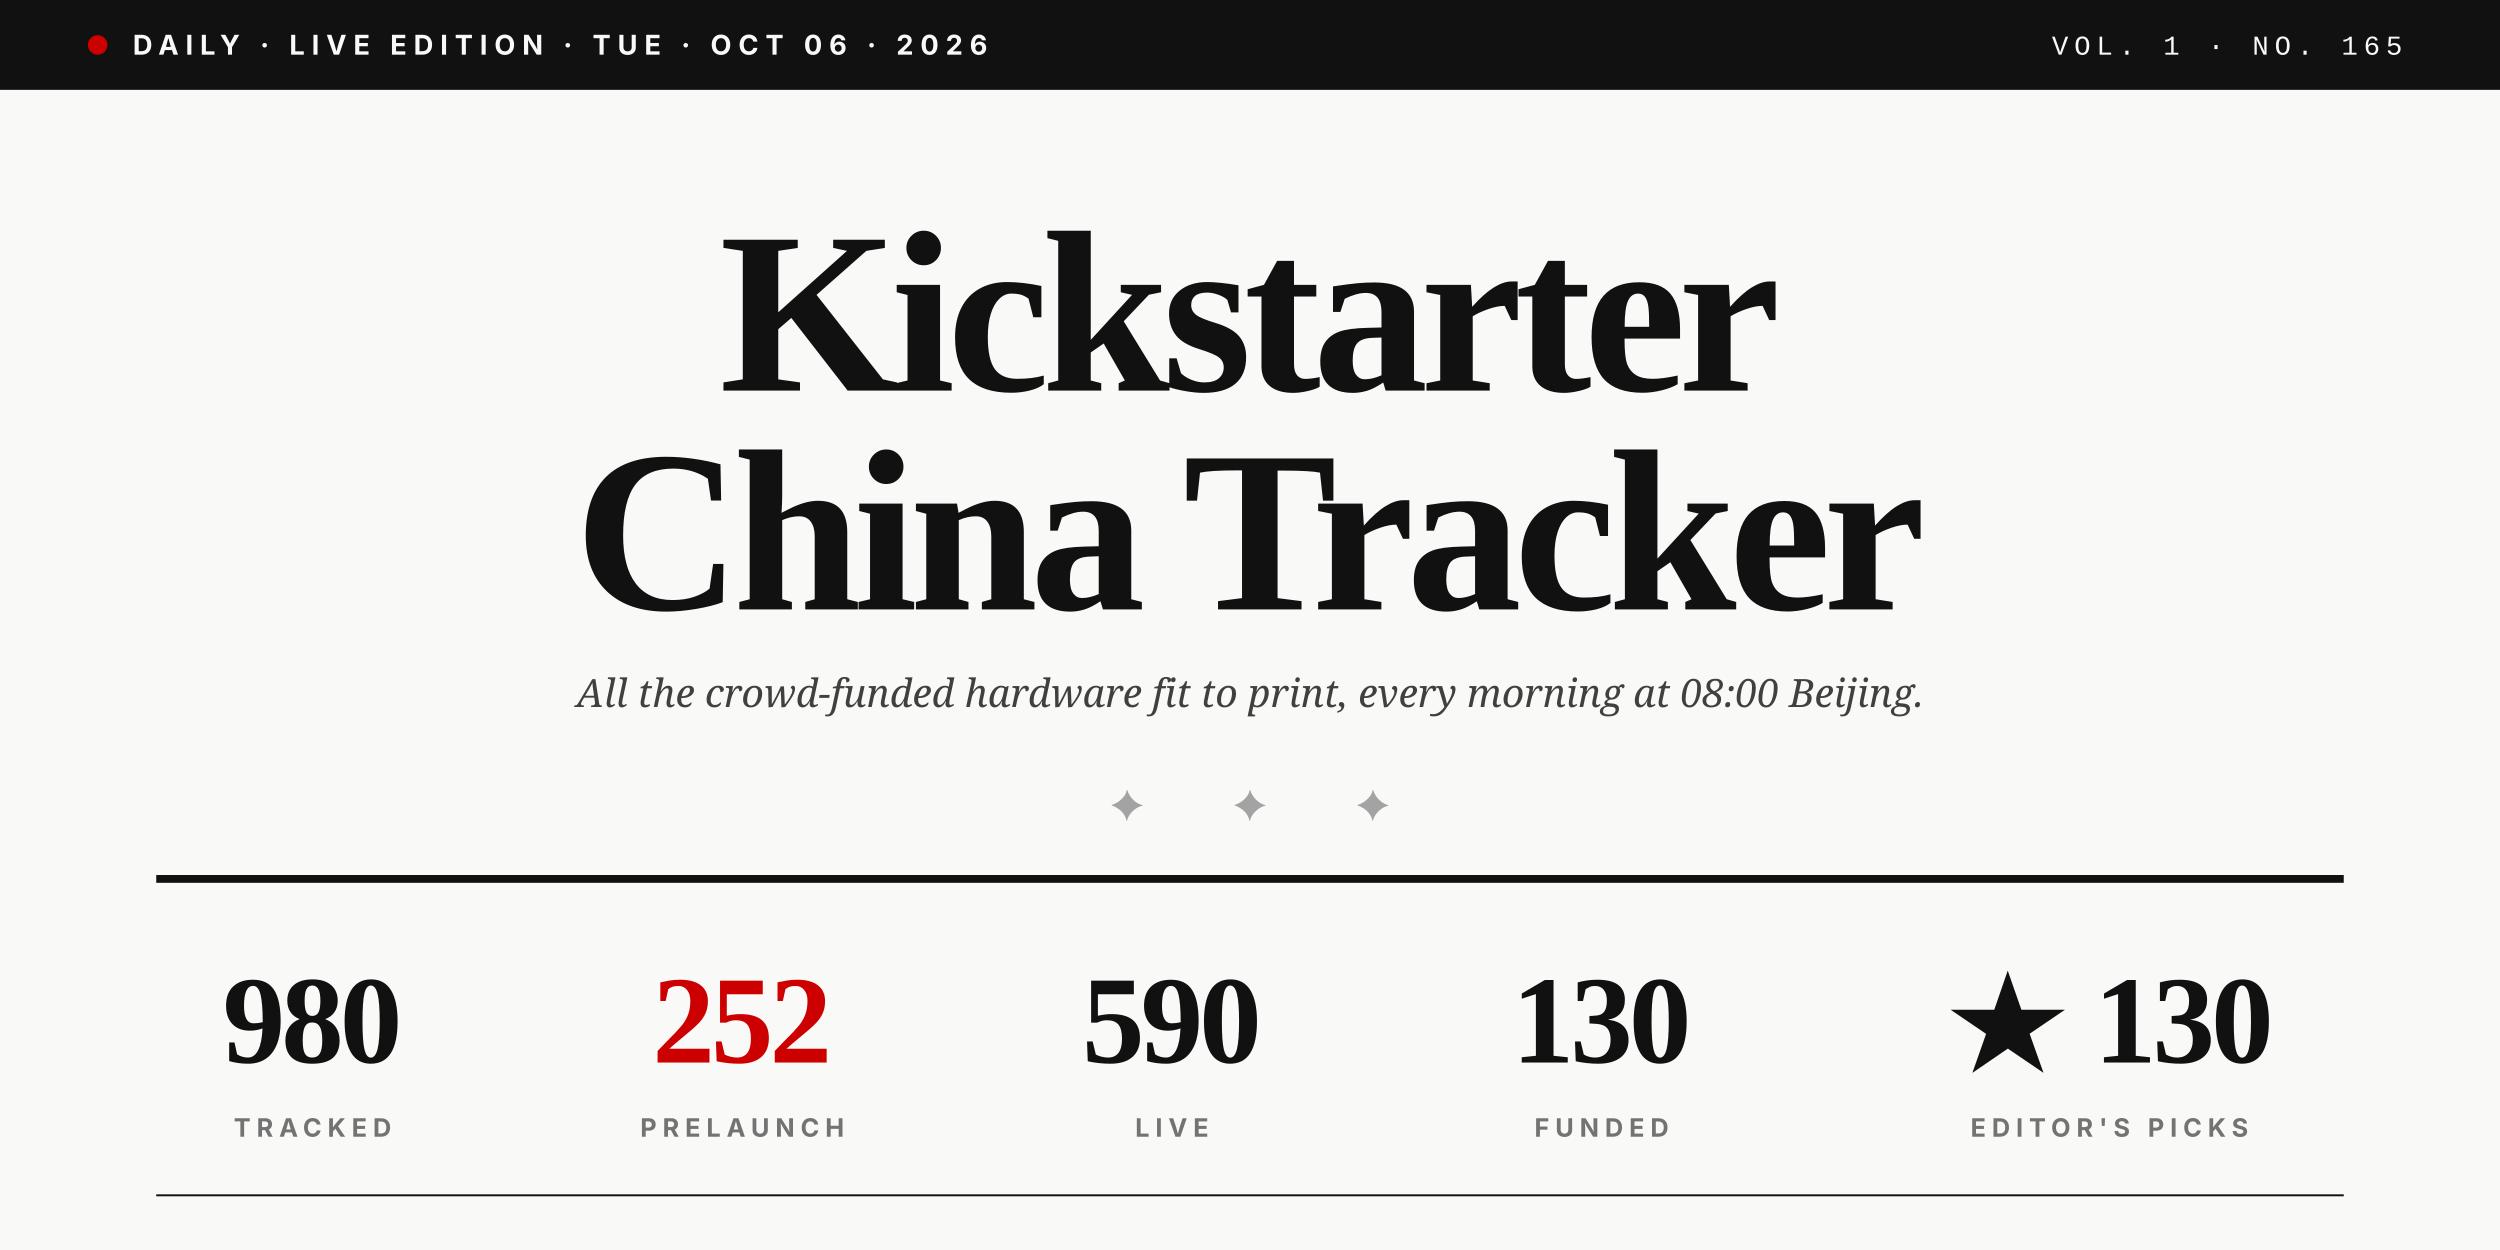
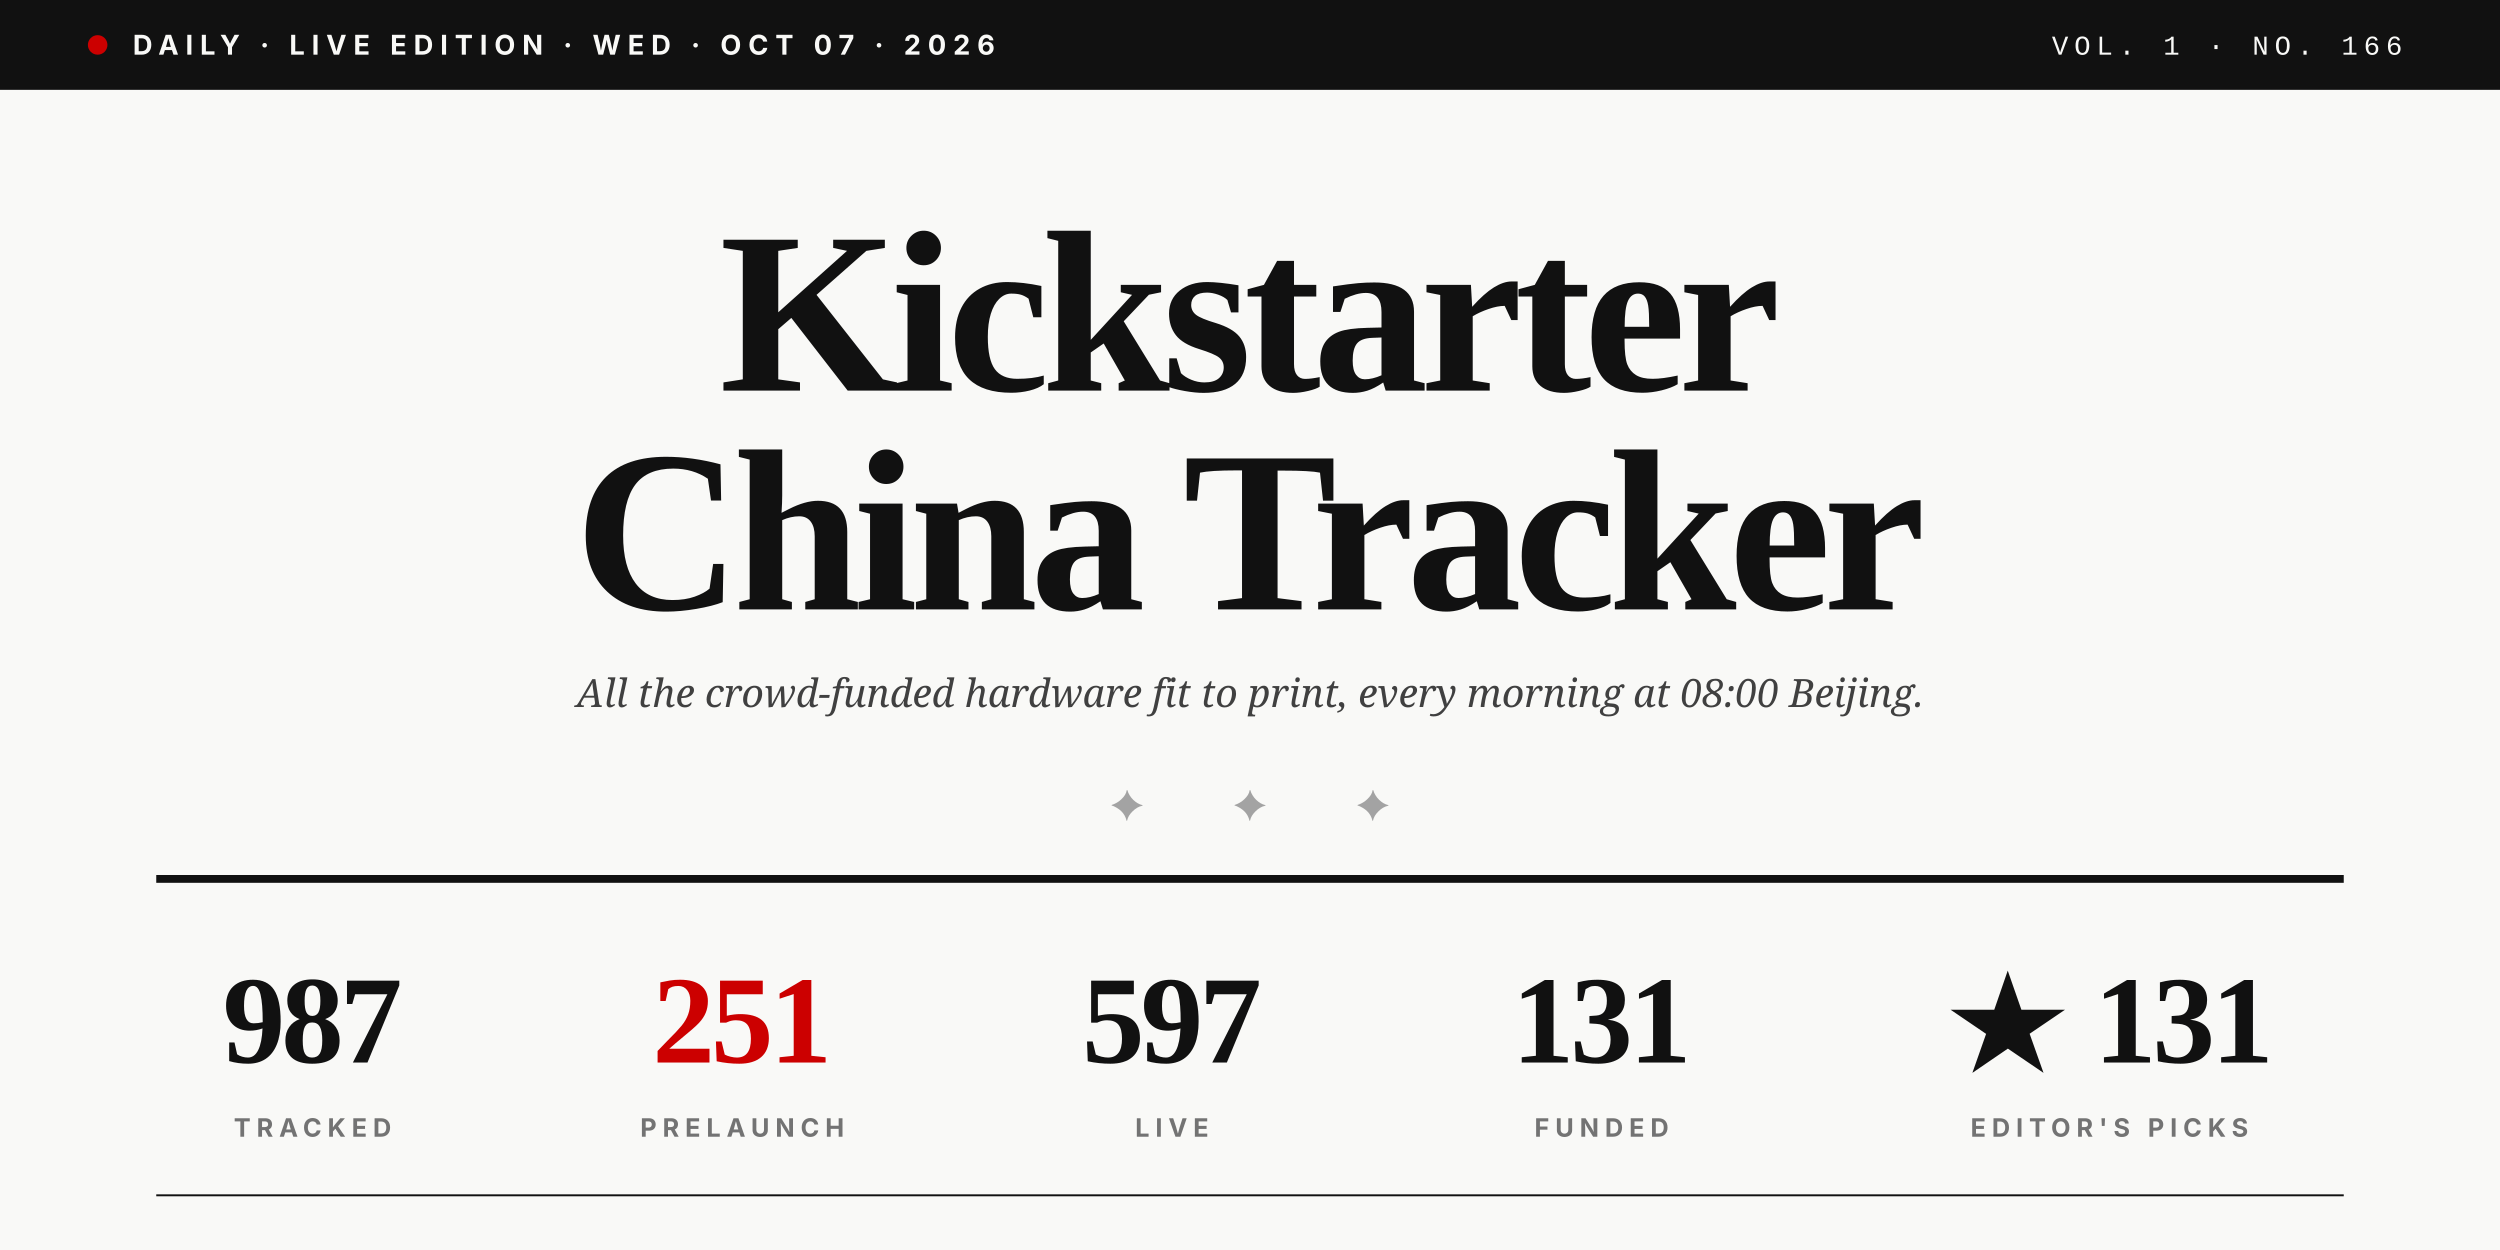
<svg xmlns="http://www.w3.org/2000/svg" viewBox="0 0 1280 640" role="img">
  <rect width="1280" height="640" fill="#F9F9F7" />
  <rect x="0" y="0" width="1280" height="46" fill="#111111" />
  <circle cx="50" cy="23" r="5" fill="#CC0000" />
-   <text x="68" y="28" font-family="Inter, Helvetica, sans-serif" font-size="14" font-weight="700" fill="#F9F9F7" letter-spacing="3.5">DAILY · LIVE EDITION · TUE · OCT 06 · 2026</text>
-   <text x="1230" y="28" text-anchor="end" font-family="JetBrains Mono, Courier New, monospace" font-size="14" font-weight="500" fill="#F9F9F7" letter-spacing="3">VOL. 1 · NO. 165</text>
+   <text x="68" y="28" font-family="Inter, Helvetica, sans-serif" font-size="14" font-weight="700" fill="#F9F9F7" letter-spacing="3.5">DAILY · LIVE EDITION · WED · OCT 07 · 2026</text>
+   <text x="1230" y="28" text-anchor="end" font-family="JetBrains Mono, Courier New, monospace" font-size="14" font-weight="500" fill="#F9F9F7" letter-spacing="3">VOL. 1 · NO. 166</text>
  <text x="640" y="200" text-anchor="middle" font-family="Playfair Display, Times New Roman, serif" font-size="118" font-weight="900" fill="#111111" letter-spacing="-4">Kickstarter</text>
  <text x="640" y="312" text-anchor="middle" font-family="Playfair Display, Times New Roman, serif" font-size="118" font-weight="900" fill="#111111" letter-spacing="-4">China Tracker</text>
  <text x="640" y="362" text-anchor="middle" font-family="Lora, Georgia, serif" font-size="20" font-style="italic" fill="#404040">All the crowd-funded hardware fit to print, every morning at 08:00 Beijing.</text>
  <text x="640" y="420" text-anchor="middle" font-family="Playfair Display, Times New Roman, serif" font-size="22" fill="#A3A3A3" letter-spacing="20">✦  ✦  ✦</text>
  <line x1="80" y1="450" x2="1200" y2="450" stroke="#111111" stroke-width="4" />
-   <text x="160" y="544" text-anchor="middle" font-family="Playfair Display, Times New Roman, serif" font-size="64" font-weight="900" fill="#111111" letter-spacing="-2">980</text>
+   <text x="160" y="544" text-anchor="middle" font-family="Playfair Display, Times New Roman, serif" font-size="64" font-weight="900" fill="#111111" letter-spacing="-2">987</text>
  <text x="160" y="582" text-anchor="middle" font-family="Inter, Helvetica, sans-serif" font-size="13" font-weight="700" fill="#737373" letter-spacing="3">TRACKED</text>
-   <text x="380" y="544" text-anchor="middle" font-family="Playfair Display, Times New Roman, serif" font-size="64" font-weight="900" fill="#CC0000" letter-spacing="-2">252</text>
+   <text x="380" y="544" text-anchor="middle" font-family="Playfair Display, Times New Roman, serif" font-size="64" font-weight="900" fill="#CC0000" letter-spacing="-2">251</text>
  <text x="380" y="582" text-anchor="middle" font-family="Inter, Helvetica, sans-serif" font-size="13" font-weight="700" fill="#737373" letter-spacing="3">PRELAUNCH</text>
-   <text x="600" y="544" text-anchor="middle" font-family="Playfair Display, Times New Roman, serif" font-size="64" font-weight="900" fill="#111111" letter-spacing="-2">590</text>
+   <text x="600" y="544" text-anchor="middle" font-family="Playfair Display, Times New Roman, serif" font-size="64" font-weight="900" fill="#111111" letter-spacing="-2">597</text>
  <text x="600" y="582" text-anchor="middle" font-family="Inter, Helvetica, sans-serif" font-size="13" font-weight="700" fill="#737373" letter-spacing="3">LIVE</text>
-   <text x="820" y="544" text-anchor="middle" font-family="Playfair Display, Times New Roman, serif" font-size="64" font-weight="900" fill="#111111" letter-spacing="-2">130</text>
+   <text x="820" y="544" text-anchor="middle" font-family="Playfair Display, Times New Roman, serif" font-size="64" font-weight="900" fill="#111111" letter-spacing="-2">131</text>
  <text x="820" y="582" text-anchor="middle" font-family="Inter, Helvetica, sans-serif" font-size="13" font-weight="700" fill="#737373" letter-spacing="3">FUNDED</text>
-   <text x="1080" y="544" text-anchor="middle" font-family="Playfair Display, Times New Roman, serif" font-size="64" font-weight="900" fill="#111111" letter-spacing="-2">★ 130</text>
+   <text x="1080" y="544" text-anchor="middle" font-family="Playfair Display, Times New Roman, serif" font-size="64" font-weight="900" fill="#111111" letter-spacing="-2">★ 131</text>
  <text x="1080" y="582" text-anchor="middle" font-family="Inter, Helvetica, sans-serif" font-size="13" font-weight="700" fill="#737373" letter-spacing="3">EDITOR'S PICKS</text>
  <line x1="80" y1="612" x2="1200" y2="612" stroke="#111111" stroke-width="1" />
</svg>
